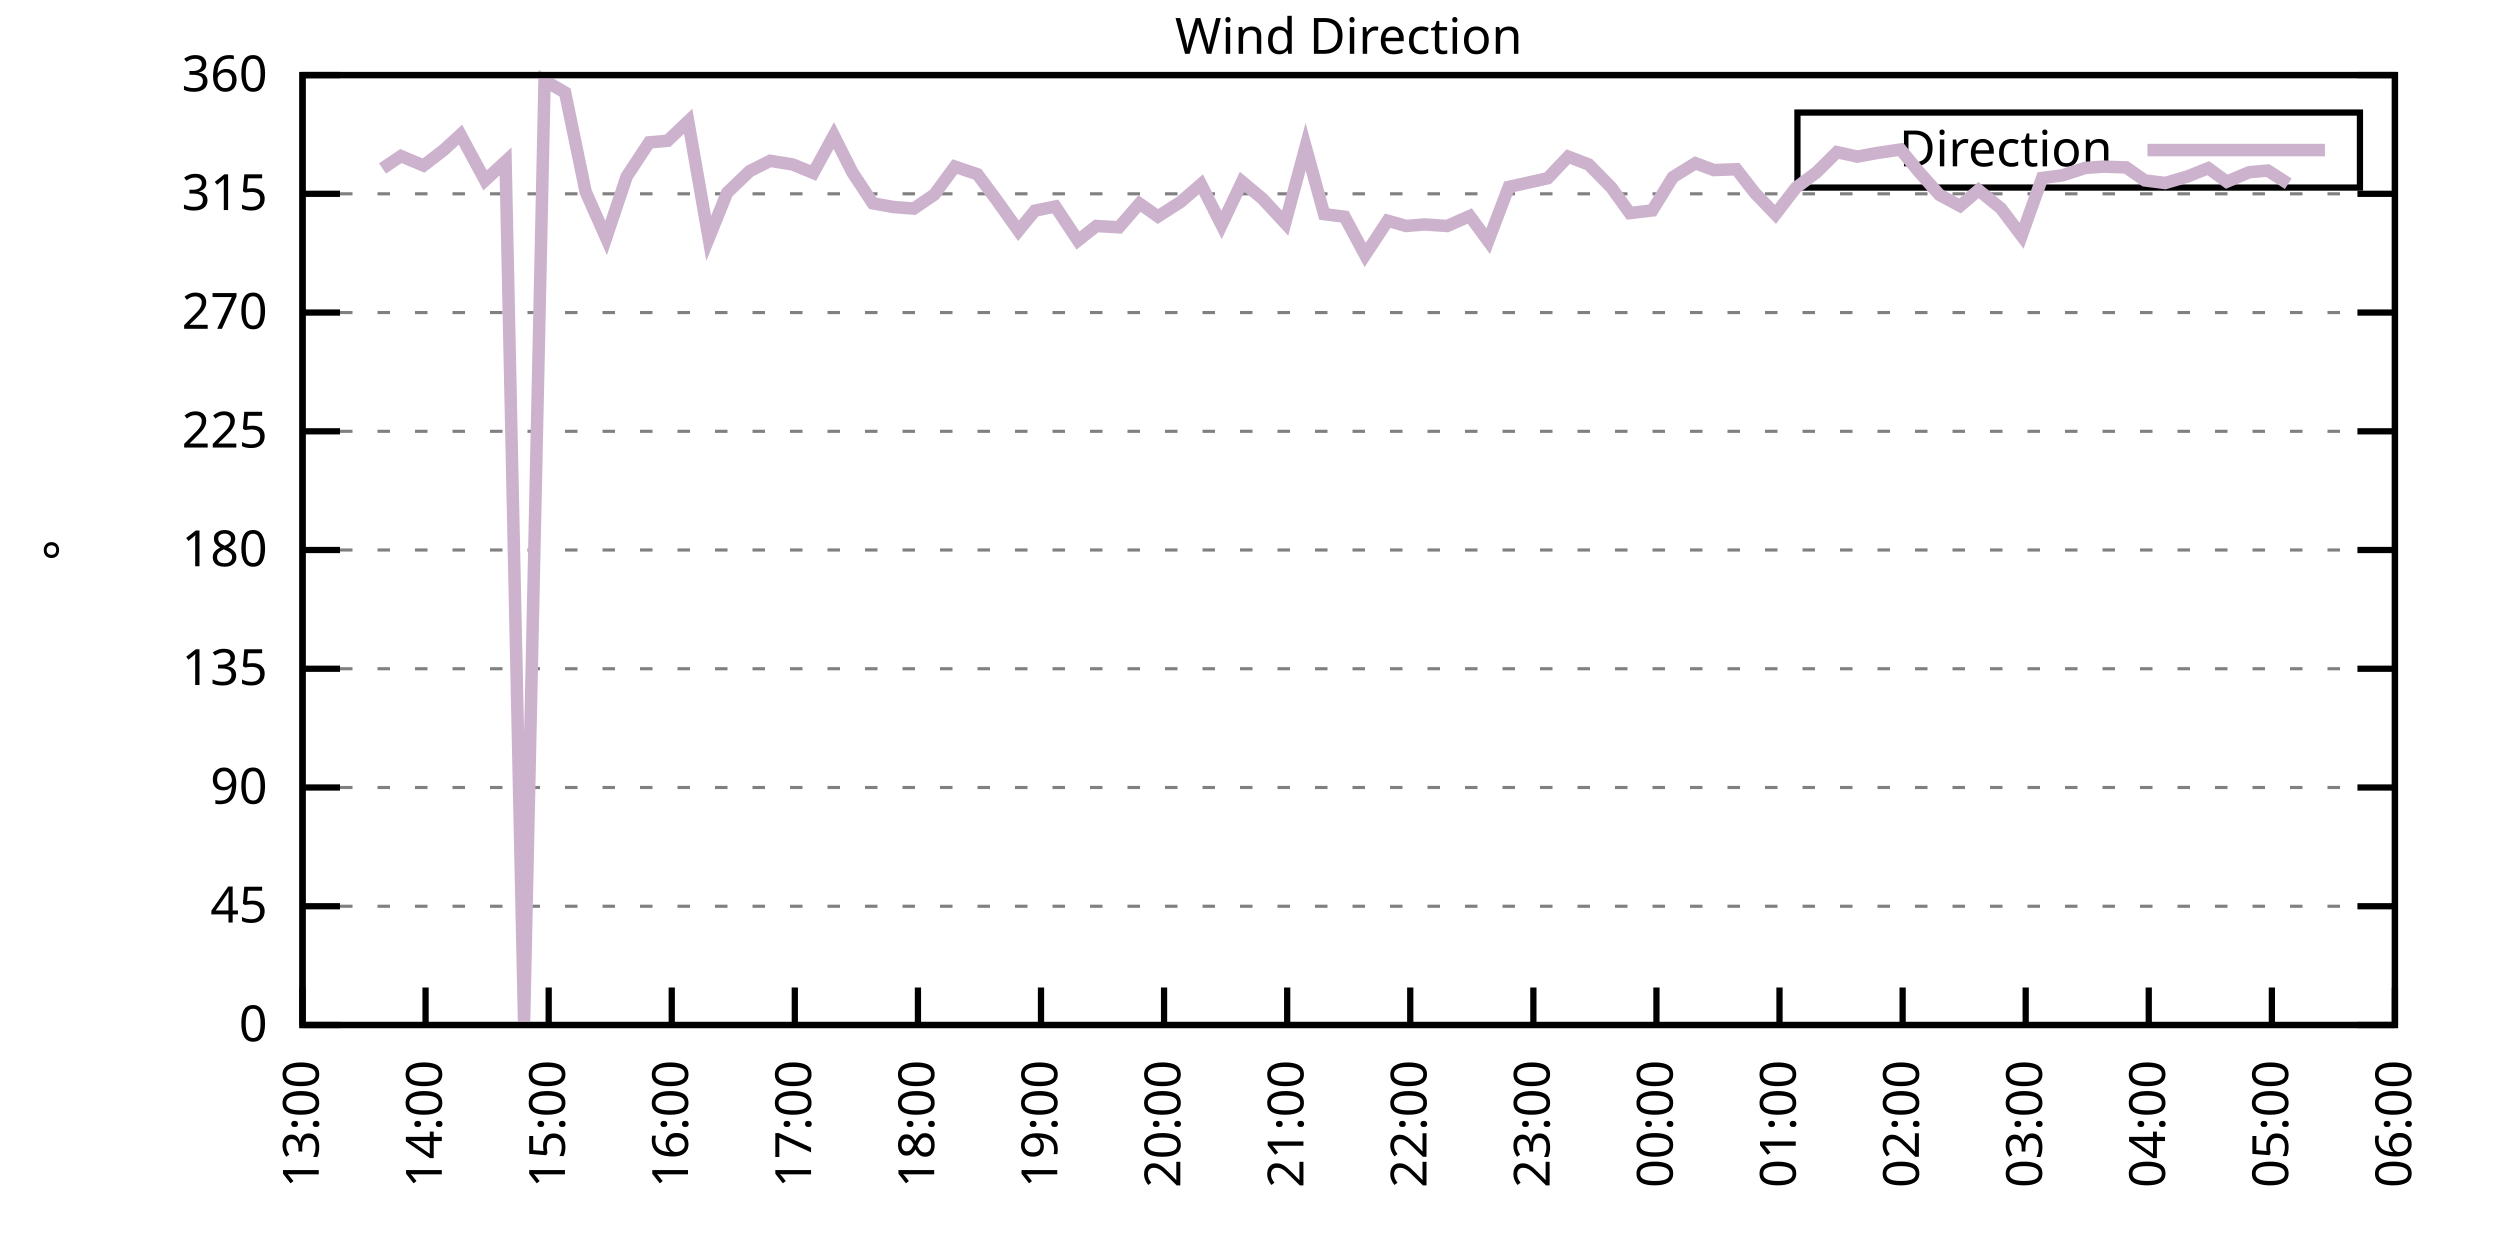
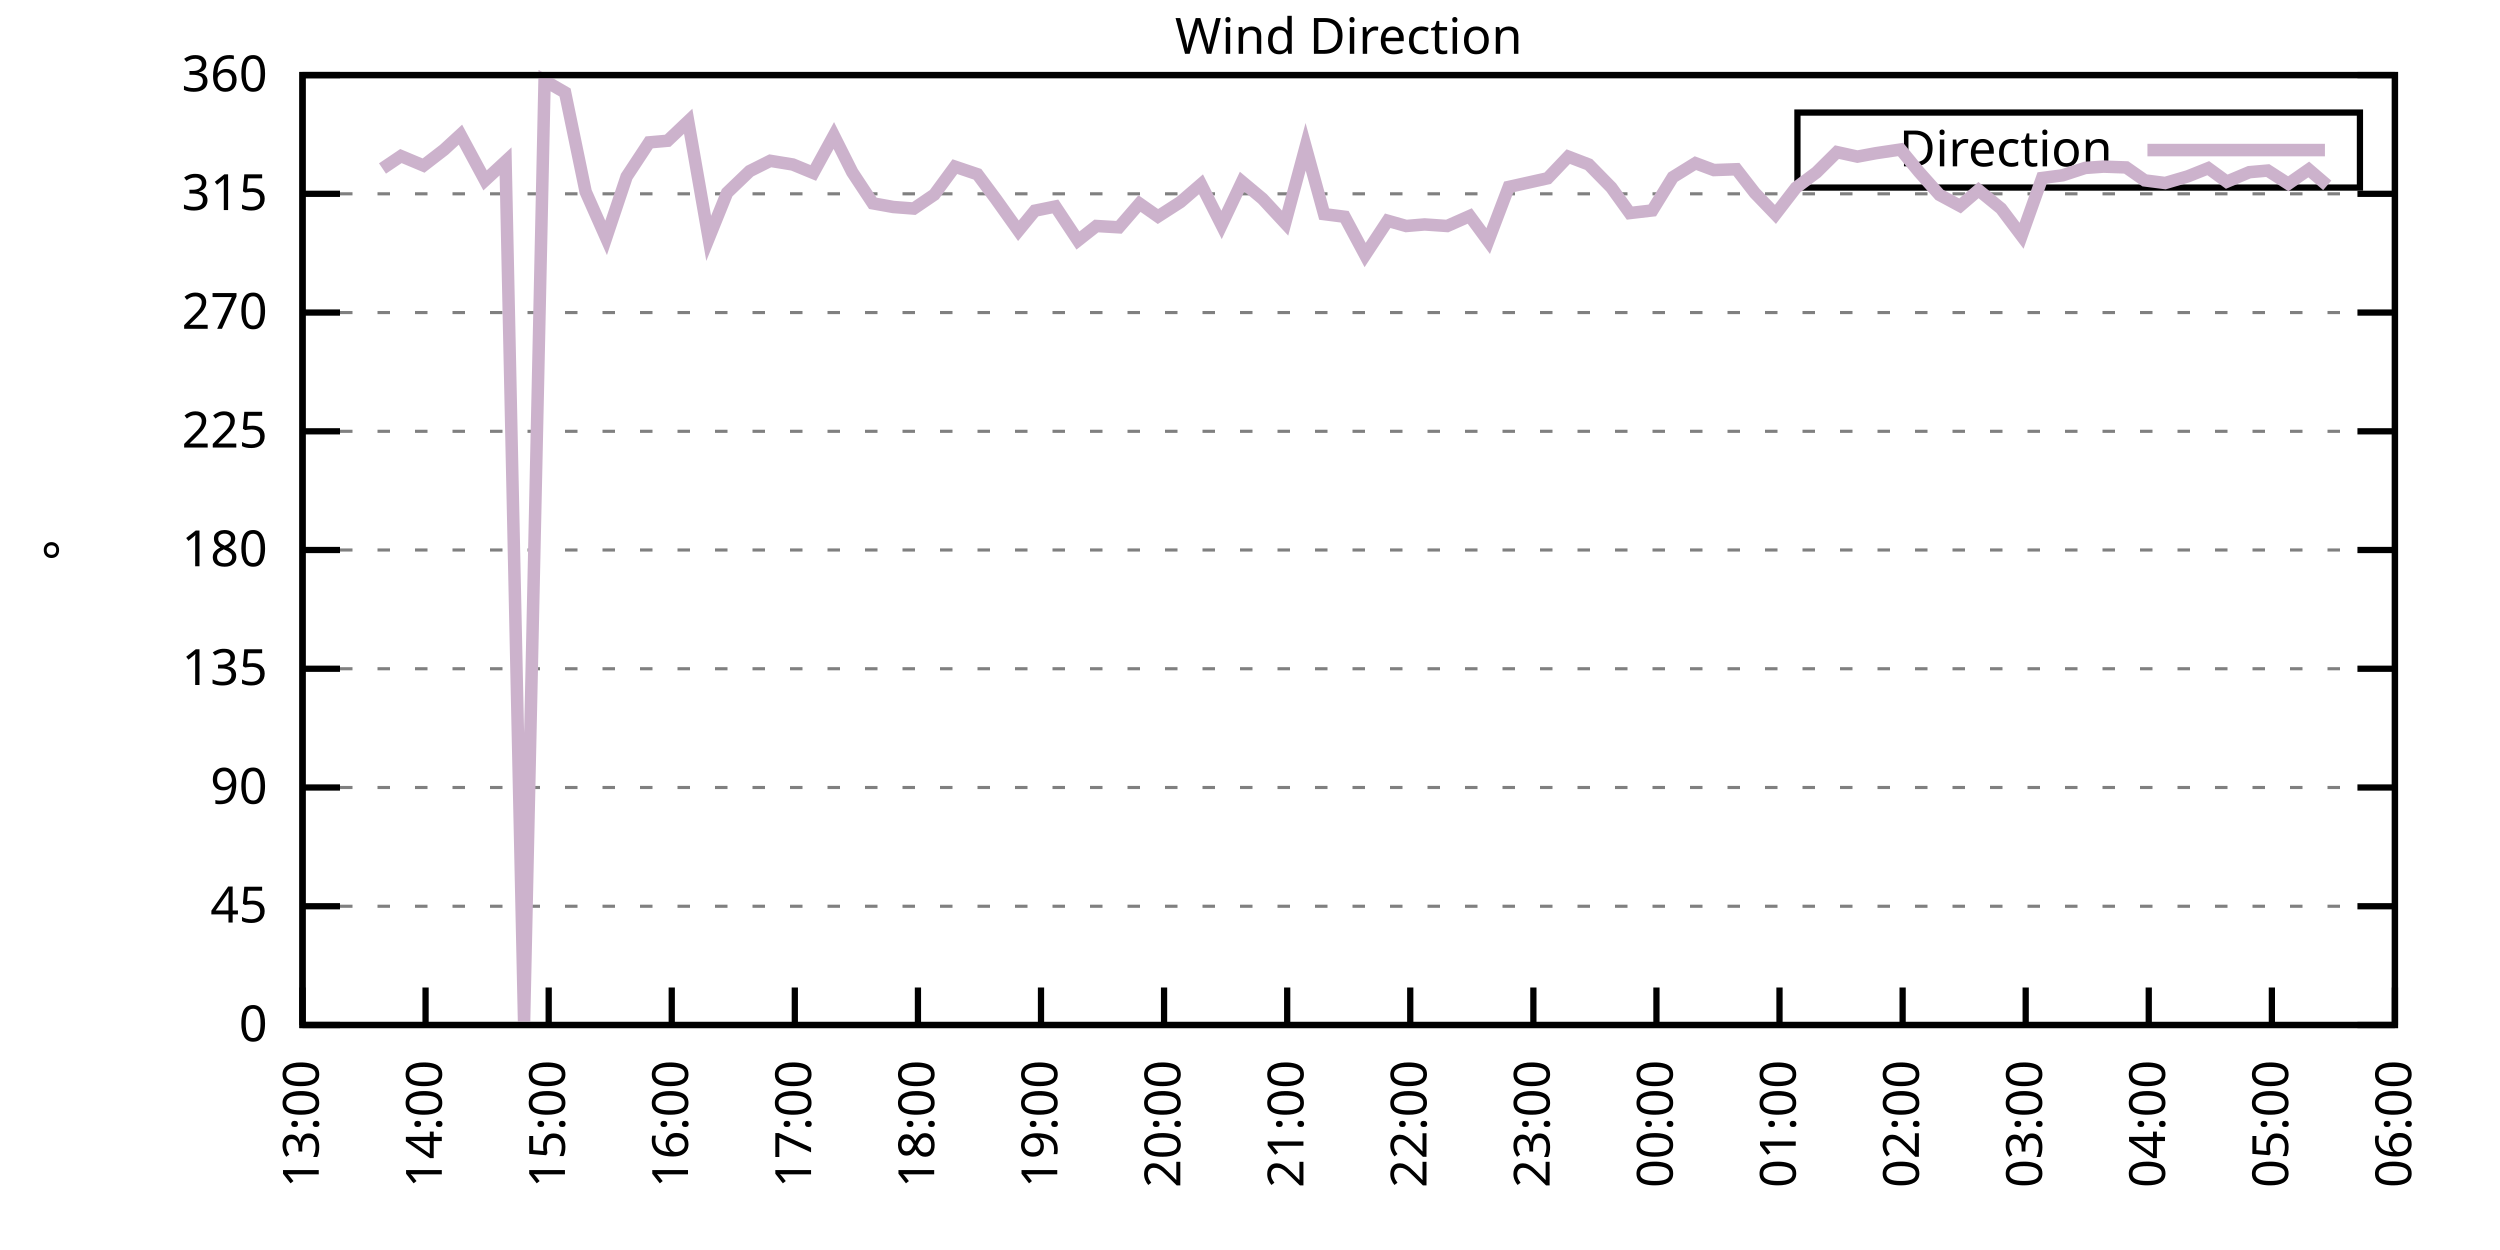
<svg xmlns="http://www.w3.org/2000/svg" xmlns:xlink="http://www.w3.org/1999/xlink" width="400" height="200" viewBox="0 0 400 200">
  <g id="gnuplot_canvas">
    <rect x="0" y="0" width="400" height="200" fill="none" />
    <defs>
      <circle id="gpDot" r="0.5" stroke-width="0.5" stroke="currentColor" />
      <path id="gpPt0" stroke-width="0.333" stroke="currentColor" d="M-1,0 h2 M0,-1 v2" />
      <path id="gpPt1" stroke-width="0.333" stroke="currentColor" d="M-1,-1 L1,1 M1,-1 L-1,1" />
      <path id="gpPt2" stroke-width="0.333" stroke="currentColor" d="M-1,0 L1,0 M0,-1 L0,1 M-1,-1 L1,1 M-1,1 L1,-1" />
      <rect id="gpPt3" stroke-width="0.333" stroke="currentColor" x="-1" y="-1" width="2" height="2" />
      <rect id="gpPt4" stroke-width="0.333" stroke="currentColor" fill="currentColor" x="-1" y="-1" width="2" height="2" />
      <circle id="gpPt5" stroke-width="0.333" stroke="currentColor" cx="0" cy="0" r="1" />
      <use xlink:href="#gpPt5" id="gpPt6" fill="currentColor" stroke="none" />
      <path id="gpPt7" stroke-width="0.333" stroke="currentColor" d="M0,-1.33 L-1.33,0.67 L1.33,0.67 z" />
      <use xlink:href="#gpPt7" id="gpPt8" fill="currentColor" stroke="none" />
      <use xlink:href="#gpPt7" id="gpPt9" stroke="currentColor" transform="rotate(180)" />
      <use xlink:href="#gpPt9" id="gpPt10" fill="currentColor" stroke="none" />
      <use xlink:href="#gpPt3" id="gpPt11" stroke="currentColor" transform="rotate(45)" />
      <use xlink:href="#gpPt11" id="gpPt12" fill="currentColor" stroke="none" />
      <path id="gpPt13" stroke-width="0.333" stroke="currentColor" d="M0,1.330 L1.265,0.411 L0.782,-1.067 L-0.782,-1.076 L-1.265,0.411 z" />
      <use xlink:href="#gpPt13" id="gpPt14" fill="currentColor" stroke="none" />
      <filter id="textbox" filterUnits="objectBoundingBox" x="0" y="0" height="1" width="1">
        <feFlood flood-color="white" flood-opacity="1" result="bgnd" />
        <feComposite in="SourceGraphic" in2="bgnd" operator="atop" />
      </filter>
      <filter id="greybox" filterUnits="objectBoundingBox" x="0" y="0" height="1" width="1">
        <feFlood flood-color="lightgrey" flood-opacity="1" result="grey" />
        <feComposite in="SourceGraphic" in2="grey" operator="atop" />
      </filter>
    </defs>
    <g fill="none" color="white" stroke="currentColor" stroke-width="1.00" stroke-linecap="butt" stroke-linejoin="miter">
</g>
    <g fill="none" color="black" stroke="currentColor" stroke-width="1.00" stroke-linecap="butt" stroke-linejoin="miter">
      <g stroke="none" shape-rendering="crispEdges">
        <polygon fill="rgb(255, 255, 255)" points="48.40,164.00 383.18,164.00 383.18,12.02 48.40,12.02 " />
      </g>
    </g>
    <g fill="none" color="black" stroke="currentColor" stroke-width="1.00" stroke-linecap="butt" stroke-linejoin="miter">
</g>
    <g fill="none" color="black" stroke="black" stroke-width="0.50" stroke-linecap="butt" stroke-linejoin="miter">
</g>
    <g fill="none" color="gray" stroke="currentColor" stroke-width="0.50" stroke-linecap="butt" stroke-linejoin="miter">
      <path stroke="gray" stroke-dasharray="2,4" class="gridline" d="M48.40,164.00 L383.19,164.00  " />
    </g>
    <g fill="none" color="gray" stroke="gray" stroke-width="1.00" stroke-linecap="butt" stroke-linejoin="miter">
</g>
    <g fill="none" color="black" stroke="currentColor" stroke-width="1.00" stroke-linecap="butt" stroke-linejoin="miter">
      <path stroke="black" d="M48.40,164.00 L54.40,164.00 M383.19,164.00 L377.19,164.00  " />
      <g transform="translate(42.80,166.60)" stroke="none" fill="black" font-family="Sans" font-size="8.00" text-anchor="end">
        <text>
          <tspan font-family="Sans"> 0</tspan>
        </text>
      </g>
    </g>
    <g fill="none" color="black" stroke="currentColor" stroke-width="1.00" stroke-linecap="butt" stroke-linejoin="miter">
</g>
    <g fill="none" color="black" stroke="black" stroke-width="0.50" stroke-linecap="butt" stroke-linejoin="miter">
</g>
    <g fill="none" color="gray" stroke="currentColor" stroke-width="0.50" stroke-linecap="butt" stroke-linejoin="miter">
      <path stroke="gray" stroke-dasharray="2,4" class="gridline" d="M48.40,145.00 L383.19,145.00  " />
    </g>
    <g fill="none" color="gray" stroke="gray" stroke-width="1.00" stroke-linecap="butt" stroke-linejoin="miter">
</g>
    <g fill="none" color="black" stroke="currentColor" stroke-width="1.00" stroke-linecap="butt" stroke-linejoin="miter">
      <path stroke="black" d="M48.40,145.00 L54.40,145.00 M383.19,145.00 L377.19,145.00  " />
      <g transform="translate(42.80,147.60)" stroke="none" fill="black" font-family="Sans" font-size="8.00" text-anchor="end">
        <text>
          <tspan font-family="Sans"> 45</tspan>
        </text>
      </g>
    </g>
    <g fill="none" color="black" stroke="currentColor" stroke-width="1.00" stroke-linecap="butt" stroke-linejoin="miter">
</g>
    <g fill="none" color="black" stroke="black" stroke-width="0.50" stroke-linecap="butt" stroke-linejoin="miter">
</g>
    <g fill="none" color="gray" stroke="currentColor" stroke-width="0.50" stroke-linecap="butt" stroke-linejoin="miter">
      <path stroke="gray" stroke-dasharray="2,4" class="gridline" d="M48.40,126.00 L383.19,126.00  " />
    </g>
    <g fill="none" color="gray" stroke="gray" stroke-width="1.00" stroke-linecap="butt" stroke-linejoin="miter">
</g>
    <g fill="none" color="black" stroke="currentColor" stroke-width="1.00" stroke-linecap="butt" stroke-linejoin="miter">
      <path stroke="black" d="M48.40,126.00 L54.40,126.00 M383.19,126.00 L377.19,126.00  " />
      <g transform="translate(42.80,128.60)" stroke="none" fill="black" font-family="Sans" font-size="8.00" text-anchor="end">
        <text>
          <tspan font-family="Sans"> 90</tspan>
        </text>
      </g>
    </g>
    <g fill="none" color="black" stroke="currentColor" stroke-width="1.00" stroke-linecap="butt" stroke-linejoin="miter">
</g>
    <g fill="none" color="black" stroke="black" stroke-width="0.50" stroke-linecap="butt" stroke-linejoin="miter">
</g>
    <g fill="none" color="gray" stroke="currentColor" stroke-width="0.50" stroke-linecap="butt" stroke-linejoin="miter">
      <path stroke="gray" stroke-dasharray="2,4" class="gridline" d="M48.40,107.00 L383.19,107.00  " />
    </g>
    <g fill="none" color="gray" stroke="gray" stroke-width="1.00" stroke-linecap="butt" stroke-linejoin="miter">
</g>
    <g fill="none" color="black" stroke="currentColor" stroke-width="1.00" stroke-linecap="butt" stroke-linejoin="miter">
      <path stroke="black" d="M48.40,107.00 L54.40,107.00 M383.19,107.00 L377.19,107.00  " />
      <g transform="translate(42.80,109.60)" stroke="none" fill="black" font-family="Sans" font-size="8.00" text-anchor="end">
        <text>
          <tspan font-family="Sans"> 135</tspan>
        </text>
      </g>
    </g>
    <g fill="none" color="black" stroke="currentColor" stroke-width="1.00" stroke-linecap="butt" stroke-linejoin="miter">
</g>
    <g fill="none" color="black" stroke="black" stroke-width="0.50" stroke-linecap="butt" stroke-linejoin="miter">
</g>
    <g fill="none" color="gray" stroke="currentColor" stroke-width="0.50" stroke-linecap="butt" stroke-linejoin="miter">
      <path stroke="gray" stroke-dasharray="2,4" class="gridline" d="M48.40,88.00 L383.19,88.00  " />
    </g>
    <g fill="none" color="gray" stroke="gray" stroke-width="1.00" stroke-linecap="butt" stroke-linejoin="miter">
</g>
    <g fill="none" color="black" stroke="currentColor" stroke-width="1.00" stroke-linecap="butt" stroke-linejoin="miter">
      <path stroke="black" d="M48.40,88.00 L54.40,88.00 M383.19,88.00 L377.19,88.00  " />
      <g transform="translate(42.80,90.60)" stroke="none" fill="black" font-family="Sans" font-size="8.00" text-anchor="end">
        <text>
          <tspan font-family="Sans"> 180</tspan>
        </text>
      </g>
    </g>
    <g fill="none" color="black" stroke="currentColor" stroke-width="1.00" stroke-linecap="butt" stroke-linejoin="miter">
</g>
    <g fill="none" color="black" stroke="black" stroke-width="0.50" stroke-linecap="butt" stroke-linejoin="miter">
</g>
    <g fill="none" color="gray" stroke="currentColor" stroke-width="0.50" stroke-linecap="butt" stroke-linejoin="miter">
      <path stroke="gray" stroke-dasharray="2,4" class="gridline" d="M48.40,69.01 L383.19,69.01  " />
    </g>
    <g fill="none" color="gray" stroke="gray" stroke-width="1.00" stroke-linecap="butt" stroke-linejoin="miter">
</g>
    <g fill="none" color="black" stroke="currentColor" stroke-width="1.00" stroke-linecap="butt" stroke-linejoin="miter">
      <path stroke="black" d="M48.40,69.01 L54.40,69.01 M383.19,69.01 L377.19,69.01  " />
      <g transform="translate(42.80,71.61)" stroke="none" fill="black" font-family="Sans" font-size="8.00" text-anchor="end">
        <text>
          <tspan font-family="Sans"> 225</tspan>
        </text>
      </g>
    </g>
    <g fill="none" color="black" stroke="currentColor" stroke-width="1.00" stroke-linecap="butt" stroke-linejoin="miter">
</g>
    <g fill="none" color="black" stroke="black" stroke-width="0.50" stroke-linecap="butt" stroke-linejoin="miter">
</g>
    <g fill="none" color="gray" stroke="currentColor" stroke-width="0.50" stroke-linecap="butt" stroke-linejoin="miter">
      <path stroke="gray" stroke-dasharray="2,4" class="gridline" d="M48.40,50.01 L383.19,50.01  " />
    </g>
    <g fill="none" color="gray" stroke="gray" stroke-width="1.00" stroke-linecap="butt" stroke-linejoin="miter">
</g>
    <g fill="none" color="black" stroke="currentColor" stroke-width="1.00" stroke-linecap="butt" stroke-linejoin="miter">
      <path stroke="black" d="M48.40,50.01 L54.40,50.01 M383.19,50.01 L377.19,50.01  " />
      <g transform="translate(42.80,52.61)" stroke="none" fill="black" font-family="Sans" font-size="8.00" text-anchor="end">
        <text>
          <tspan font-family="Sans"> 270</tspan>
        </text>
      </g>
    </g>
    <g fill="none" color="black" stroke="currentColor" stroke-width="1.00" stroke-linecap="butt" stroke-linejoin="miter">
</g>
    <g fill="none" color="black" stroke="black" stroke-width="0.50" stroke-linecap="butt" stroke-linejoin="miter">
</g>
    <g fill="none" color="gray" stroke="currentColor" stroke-width="0.50" stroke-linecap="butt" stroke-linejoin="miter">
      <path stroke="gray" stroke-dasharray="2,4" class="gridline" d="M48.40,31.01 L383.19,31.01  " />
    </g>
    <g fill="none" color="gray" stroke="gray" stroke-width="1.00" stroke-linecap="butt" stroke-linejoin="miter">
</g>
    <g fill="none" color="black" stroke="currentColor" stroke-width="1.00" stroke-linecap="butt" stroke-linejoin="miter">
      <path stroke="black" d="M48.40,31.01 L54.40,31.01 M383.19,31.01 L377.19,31.01  " />
      <g transform="translate(42.80,33.61)" stroke="none" fill="black" font-family="Sans" font-size="8.00" text-anchor="end">
        <text>
          <tspan font-family="Sans"> 315</tspan>
        </text>
      </g>
    </g>
    <g fill="none" color="black" stroke="currentColor" stroke-width="1.00" stroke-linecap="butt" stroke-linejoin="miter">
</g>
    <g fill="none" color="black" stroke="black" stroke-width="0.50" stroke-linecap="butt" stroke-linejoin="miter">
</g>
    <g fill="none" color="gray" stroke="currentColor" stroke-width="0.50" stroke-linecap="butt" stroke-linejoin="miter">
      <path stroke="gray" stroke-dasharray="2,4" class="gridline" d="M48.40,12.01 L383.19,12.01  " />
    </g>
    <g fill="none" color="gray" stroke="gray" stroke-width="1.00" stroke-linecap="butt" stroke-linejoin="miter">
</g>
    <g fill="none" color="black" stroke="currentColor" stroke-width="1.00" stroke-linecap="butt" stroke-linejoin="miter">
      <path stroke="black" d="M48.40,12.01 L54.40,12.01 M383.19,12.01 L377.19,12.01  " />
      <g transform="translate(42.80,14.61)" stroke="none" fill="black" font-family="Sans" font-size="8.00" text-anchor="end">
        <text>
          <tspan font-family="Sans"> 360</tspan>
        </text>
      </g>
    </g>
    <g fill="none" color="black" stroke="currentColor" stroke-width="1.00" stroke-linecap="butt" stroke-linejoin="miter">
      <path stroke="black" d="M48.40,164.00 L48.40,158.00  " />
      <g transform="translate(51.00,169.60) rotate(270.00)" stroke="none" fill="black" font-family="Sans" font-size="8.00" text-anchor="end">
        <text>
          <tspan font-family="Sans">13:00</tspan>
        </text>
      </g>
    </g>
    <g fill="none" color="black" stroke="currentColor" stroke-width="1.00" stroke-linecap="butt" stroke-linejoin="miter">
      <path stroke="black" d="M68.09,164.00 L68.09,158.00  " />
      <g transform="translate(70.69,169.60) rotate(270.00)" stroke="none" fill="black" font-family="Sans" font-size="8.00" text-anchor="end">
        <text>
          <tspan font-family="Sans">14:00</tspan>
        </text>
      </g>
    </g>
    <g fill="none" color="black" stroke="currentColor" stroke-width="1.00" stroke-linecap="butt" stroke-linejoin="miter">
      <path stroke="black" d="M87.79,164.00 L87.79,158.00  " />
      <g transform="translate(90.39,169.60) rotate(270.00)" stroke="none" fill="black" font-family="Sans" font-size="8.00" text-anchor="end">
        <text>
          <tspan font-family="Sans">15:00</tspan>
        </text>
      </g>
    </g>
    <g fill="none" color="black" stroke="currentColor" stroke-width="1.00" stroke-linecap="butt" stroke-linejoin="miter">
      <path stroke="black" d="M107.48,164.00 L107.48,158.00  " />
      <g transform="translate(110.08,169.60) rotate(270.00)" stroke="none" fill="black" font-family="Sans" font-size="8.00" text-anchor="end">
        <text>
          <tspan font-family="Sans">16:00</tspan>
        </text>
      </g>
    </g>
    <g fill="none" color="black" stroke="currentColor" stroke-width="1.00" stroke-linecap="butt" stroke-linejoin="miter">
      <path stroke="black" d="M127.17,164.00 L127.17,158.00  " />
      <g transform="translate(129.77,169.60) rotate(270.00)" stroke="none" fill="black" font-family="Sans" font-size="8.00" text-anchor="end">
        <text>
          <tspan font-family="Sans">17:00</tspan>
        </text>
      </g>
    </g>
    <g fill="none" color="black" stroke="currentColor" stroke-width="1.00" stroke-linecap="butt" stroke-linejoin="miter">
      <path stroke="black" d="M146.87,164.00 L146.87,158.00  " />
      <g transform="translate(149.47,169.60) rotate(270.00)" stroke="none" fill="black" font-family="Sans" font-size="8.00" text-anchor="end">
        <text>
          <tspan font-family="Sans">18:00</tspan>
        </text>
      </g>
    </g>
    <g fill="none" color="black" stroke="currentColor" stroke-width="1.00" stroke-linecap="butt" stroke-linejoin="miter">
      <path stroke="black" d="M166.56,164.00 L166.56,158.00  " />
      <g transform="translate(169.16,169.60) rotate(270.00)" stroke="none" fill="black" font-family="Sans" font-size="8.00" text-anchor="end">
        <text>
          <tspan font-family="Sans">19:00</tspan>
        </text>
      </g>
    </g>
    <g fill="none" color="black" stroke="currentColor" stroke-width="1.00" stroke-linecap="butt" stroke-linejoin="miter">
      <path stroke="black" d="M186.25,164.00 L186.25,158.00  " />
      <g transform="translate(188.85,169.60) rotate(270.00)" stroke="none" fill="black" font-family="Sans" font-size="8.00" text-anchor="end">
        <text>
          <tspan font-family="Sans">20:00</tspan>
        </text>
      </g>
    </g>
    <g fill="none" color="black" stroke="currentColor" stroke-width="1.00" stroke-linecap="butt" stroke-linejoin="miter">
      <path stroke="black" d="M205.95,164.00 L205.95,158.00  " />
      <g transform="translate(208.55,169.60) rotate(270.00)" stroke="none" fill="black" font-family="Sans" font-size="8.00" text-anchor="end">
        <text>
          <tspan font-family="Sans">21:00</tspan>
        </text>
      </g>
    </g>
    <g fill="none" color="black" stroke="currentColor" stroke-width="1.00" stroke-linecap="butt" stroke-linejoin="miter">
      <path stroke="black" d="M225.64,164.00 L225.64,158.00  " />
      <g transform="translate(228.24,169.60) rotate(270.00)" stroke="none" fill="black" font-family="Sans" font-size="8.00" text-anchor="end">
        <text>
          <tspan font-family="Sans">22:00</tspan>
        </text>
      </g>
    </g>
    <g fill="none" color="black" stroke="currentColor" stroke-width="1.00" stroke-linecap="butt" stroke-linejoin="miter">
      <path stroke="black" d="M245.34,164.00 L245.34,158.00  " />
      <g transform="translate(247.94,169.60) rotate(270.00)" stroke="none" fill="black" font-family="Sans" font-size="8.00" text-anchor="end">
        <text>
          <tspan font-family="Sans">23:00</tspan>
        </text>
      </g>
    </g>
    <g fill="none" color="black" stroke="currentColor" stroke-width="1.00" stroke-linecap="butt" stroke-linejoin="miter">
      <path stroke="black" d="M265.03,164.00 L265.03,158.00  " />
      <g transform="translate(267.63,169.60) rotate(270.00)" stroke="none" fill="black" font-family="Sans" font-size="8.00" text-anchor="end">
        <text>
          <tspan font-family="Sans">00:00</tspan>
        </text>
      </g>
    </g>
    <g fill="none" color="black" stroke="currentColor" stroke-width="1.00" stroke-linecap="butt" stroke-linejoin="miter">
      <path stroke="black" d="M284.72,164.00 L284.72,158.00  " />
      <g transform="translate(287.32,169.60) rotate(270.00)" stroke="none" fill="black" font-family="Sans" font-size="8.00" text-anchor="end">
        <text>
          <tspan font-family="Sans">01:00</tspan>
        </text>
      </g>
    </g>
    <g fill="none" color="black" stroke="currentColor" stroke-width="1.00" stroke-linecap="butt" stroke-linejoin="miter">
      <path stroke="black" d="M304.42,164.00 L304.42,158.00  " />
      <g transform="translate(307.02,169.60) rotate(270.00)" stroke="none" fill="black" font-family="Sans" font-size="8.00" text-anchor="end">
        <text>
          <tspan font-family="Sans">02:00</tspan>
        </text>
      </g>
    </g>
    <g fill="none" color="black" stroke="currentColor" stroke-width="1.00" stroke-linecap="butt" stroke-linejoin="miter">
      <path stroke="black" d="M324.11,164.00 L324.11,158.00  " />
      <g transform="translate(326.71,169.60) rotate(270.00)" stroke="none" fill="black" font-family="Sans" font-size="8.00" text-anchor="end">
        <text>
          <tspan font-family="Sans">03:00</tspan>
        </text>
      </g>
    </g>
    <g fill="none" color="black" stroke="currentColor" stroke-width="1.00" stroke-linecap="butt" stroke-linejoin="miter">
      <path stroke="black" d="M343.80,164.00 L343.80,158.00  " />
      <g transform="translate(346.40,169.60) rotate(270.00)" stroke="none" fill="black" font-family="Sans" font-size="8.00" text-anchor="end">
        <text>
          <tspan font-family="Sans">04:00</tspan>
        </text>
      </g>
    </g>
    <g fill="none" color="black" stroke="currentColor" stroke-width="1.00" stroke-linecap="butt" stroke-linejoin="miter">
      <path stroke="black" d="M363.50,164.00 L363.50,158.00  " />
      <g transform="translate(366.10,169.60) rotate(270.00)" stroke="none" fill="black" font-family="Sans" font-size="8.00" text-anchor="end">
        <text>
          <tspan font-family="Sans">05:00</tspan>
        </text>
      </g>
    </g>
    <g fill="none" color="black" stroke="currentColor" stroke-width="1.00" stroke-linecap="butt" stroke-linejoin="miter">
      <path stroke="black" d="M383.19,164.00 L383.19,158.00  " />
      <g transform="translate(385.79,169.60) rotate(270.00)" stroke="none" fill="black" font-family="Sans" font-size="8.00" text-anchor="end">
        <text>
          <tspan font-family="Sans">06:00</tspan>
        </text>
      </g>
    </g>
    <g fill="none" color="black" stroke="currentColor" stroke-width="1.00" stroke-linecap="butt" stroke-linejoin="miter">
</g>
    <g fill="none" color="black" stroke="currentColor" stroke-width="1.00" stroke-linecap="butt" stroke-linejoin="miter">
      <path stroke="black" d="M48.40,12.01 L48.40,164.00 L383.19,164.00 L383.19,12.01 L48.40,12.01 Z  " />
    </g>
    <g fill="none" color="black" stroke="currentColor" stroke-width="1.00" stroke-linecap="butt" stroke-linejoin="miter">
</g>
    <g fill="none" color="black" stroke="currentColor" stroke-width="1.00" stroke-linecap="butt" stroke-linejoin="miter">
      <path stroke="black" d="M287.59,30.01 L287.59,18.01 L377.59,18.01 L377.59,30.01 L287.59,30.01 Z  " />
    </g>
    <g id="Wind_direction_plot_1">
      <g fill="none" color="white" stroke="black" stroke-width="2.00" stroke-linecap="butt" stroke-linejoin="miter">
</g>
      <g fill="none" color="black" stroke="currentColor" stroke-width="2.00" stroke-linecap="butt" stroke-linejoin="miter">
        <g transform="translate(337.99,26.61)" stroke="none" fill="black" font-family="Sans" font-size="8.00" text-anchor="end">
          <text>
            <tspan font-family="Sans">Direction</tspan>
          </text>
        </g>
      </g>
      <g fill="none" color="black" stroke="currentColor" stroke-width="2.00" stroke-linecap="butt" stroke-linejoin="miter">
-         <path stroke="rgb(204, 178, 204)" d="M343.59,24.01 L371.99,24.01 M61.20,26.96 L64.15,24.97 L67.77,26.49 L71.05,23.96 L73.67,21.55 L77.61,28.86   L80.89,25.82 L83.85,163.45 L87.13,12.90 L90.41,14.80 L93.70,30.67 L96.98,38.06 L100.26,28.26 L103.87,22.78   L106.82,22.52 L110.11,19.40 L113.39,38.14 L116.34,30.84 L119.95,27.38 L123.24,25.73 L126.85,26.32 L130.13,27.67   L133.41,21.68 L136.36,27.55 L139.65,32.53 L142.93,33.12 L146.21,33.37 L149.49,31.14 L152.78,26.66 L156.39,27.88   L159.34,31.85 L162.95,36.92 L165.58,33.71 L168.86,33.04 L172.47,38.48 L175.42,36.16 L179.03,36.37 L182.32,32.57   L185.27,34.64 L188.88,32.32 L192.16,29.49 L195.45,35.99 L198.73,29.07 L202.01,31.81 L205.62,35.70 L208.90,23.49   L211.86,34.26 L215.14,34.68 L218.42,40.80 L222.03,35.32 L224.99,36.16 L227.94,35.91 L231.55,36.16 L235.16,34.56   L238.11,38.57 L241.40,29.91 L247.63,28.52 L250.92,25.06 L254.20,26.32 L257.81,30.00 L260.76,34.09 L264.37,33.67   L267.65,28.35 L271.27,26.11 L274.22,27.21 L277.83,27.08 L280.78,30.88 L284.07,34.30 L287.35,30.04 L290.63,27.59   L293.91,24.34 L297.19,25.06 L300.15,24.51 L304.09,23.92 L307.04,27.50 L310.32,31.18 L313.61,32.95 L316.56,30.42   L320.17,33.37 L323.45,37.72 L326.74,28.48 L330.02,28.05 L333.63,26.87 L336.58,26.66 L340.19,26.79 L343.15,28.86   L346.43,29.28 L350.04,28.22 L353.32,26.91 L356.28,29.07 L359.89,27.55 L362.84,27.29 L366.12,29.40  " />
+         <path stroke="rgb(204, 178, 204)" d="M343.59,24.01 L371.99,24.01 M61.20,26.96 L64.15,24.97 L67.77,26.49 L71.05,23.96 L73.67,21.55 L77.61,28.86   L80.89,25.82 L83.85,163.45 L87.13,12.90 L90.41,14.80 L93.70,30.67 L96.98,38.06 L100.26,28.26 L103.87,22.78   L106.82,22.52 L110.11,19.40 L113.39,38.14 L116.34,30.84 L119.95,27.38 L123.24,25.73 L126.85,26.32 L130.13,27.67   L133.41,21.68 L136.36,27.55 L139.65,32.53 L142.93,33.12 L146.21,33.37 L149.49,31.14 L152.78,26.66 L156.39,27.88   L159.34,31.85 L162.95,36.92 L165.58,33.71 L168.86,33.04 L172.47,38.48 L175.42,36.16 L179.03,36.37 L182.32,32.57   L185.27,34.64 L188.88,32.32 L192.16,29.49 L195.45,35.99 L198.73,29.07 L202.01,31.81 L205.62,35.70 L208.90,23.49   L211.86,34.26 L215.14,34.68 L218.42,40.80 L222.03,35.32 L224.99,36.16 L227.94,35.91 L231.55,36.16 L235.16,34.56   L238.11,38.57 L241.40,29.91 L247.63,28.52 L250.92,25.06 L254.20,26.32 L257.81,30.00 L260.76,34.09 L264.37,33.67   L267.65,28.35 L271.27,26.11 L274.22,27.21 L277.83,27.08 L280.78,30.88 L284.07,34.30 L287.35,30.04 L290.63,27.59   L293.91,24.34 L297.19,25.06 L300.15,24.51 L304.09,23.92 L307.04,27.50 L310.32,31.18 L313.61,32.95 L316.56,30.42   L320.17,33.37 L323.45,37.72 L326.74,28.48 L330.02,28.05 L333.63,26.87 L336.58,26.66 L340.19,26.79 L343.15,28.86   L346.43,29.28 L350.04,28.22 L353.32,26.91 L356.28,29.07 L359.89,27.55 L362.84,27.29 L366.12,29.40 L369.40,27.12   L372.36,29.66  " />
      </g>
    </g>
    <g fill="none" color="black" stroke="currentColor" stroke-width="2.00" stroke-linecap="butt" stroke-linejoin="miter">
</g>
    <g fill="none" color="black" stroke="black" stroke-width="1.00" stroke-linecap="butt" stroke-linejoin="miter">
</g>
    <g fill="none" color="black" stroke="currentColor" stroke-width="1.00" stroke-linecap="butt" stroke-linejoin="miter">
      <path stroke="black" d="M48.40,12.01 L48.40,164.00 L383.19,164.00 L383.19,12.01 L48.40,12.01 Z  " />
      <g transform="translate(12.80,88.01) rotate(270.00)" stroke="none" fill="black" font-family="Sans" font-size="8.00" text-anchor="middle">
        <text>
          <tspan font-family="Sans">°</tspan>
        </text>
      </g>
    </g>
    <g fill="none" color="black" stroke="currentColor" stroke-width="1.00" stroke-linecap="butt" stroke-linejoin="miter">
</g>
    <g fill="none" color="black" stroke="currentColor" stroke-width="1.00" stroke-linecap="butt" stroke-linejoin="miter">
      <g transform="translate(215.79,8.61)" stroke="none" fill="black" font-family="Sans" font-size="8.00" text-anchor="middle">
        <text>
          <tspan font-family="Sans">Wind Direction</tspan>
        </text>
      </g>
    </g>
    <g fill="none" color="black" stroke="currentColor" stroke-width="1.00" stroke-linecap="butt" stroke-linejoin="miter">
</g>
  </g>
</svg>
